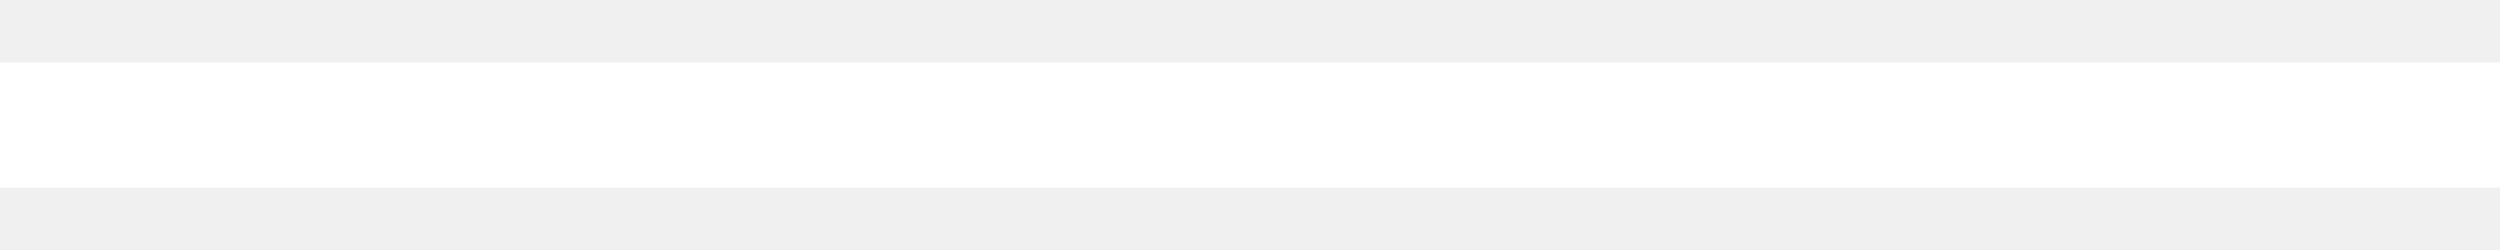
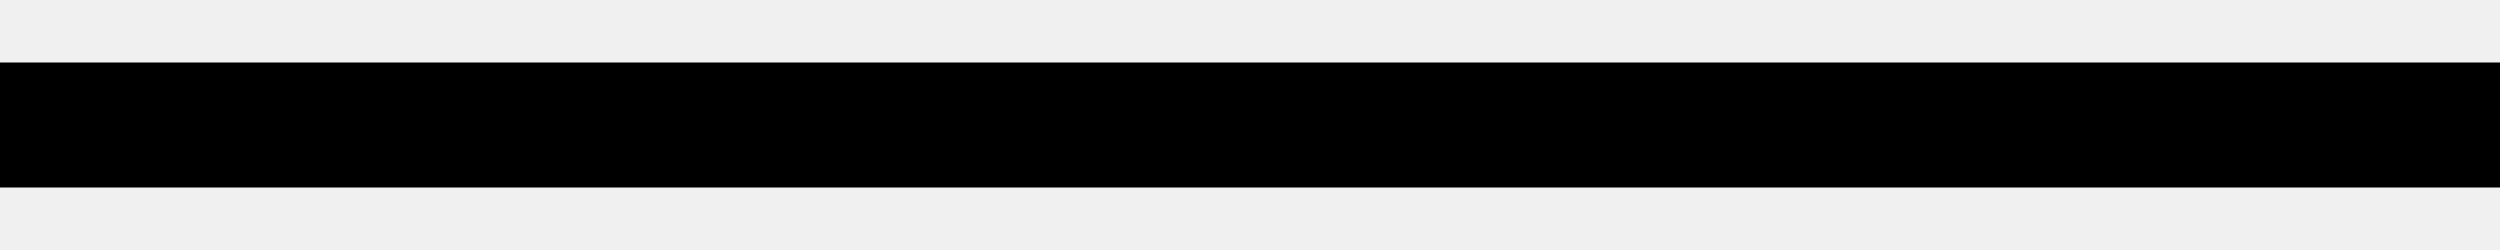
- <svg xmlns="http://www.w3.org/2000/svg" viewBox="0 0 20 2" fill="none">
-   <path d="M20 1h-20" stroke="#fff" />
+ <svg xmlns="http://www.w3.org/2000/svg" viewBox="0 0 20 2" fill="currentColor">
+   <path d="M20 1h-20" stroke="currentColor" />
</svg>
